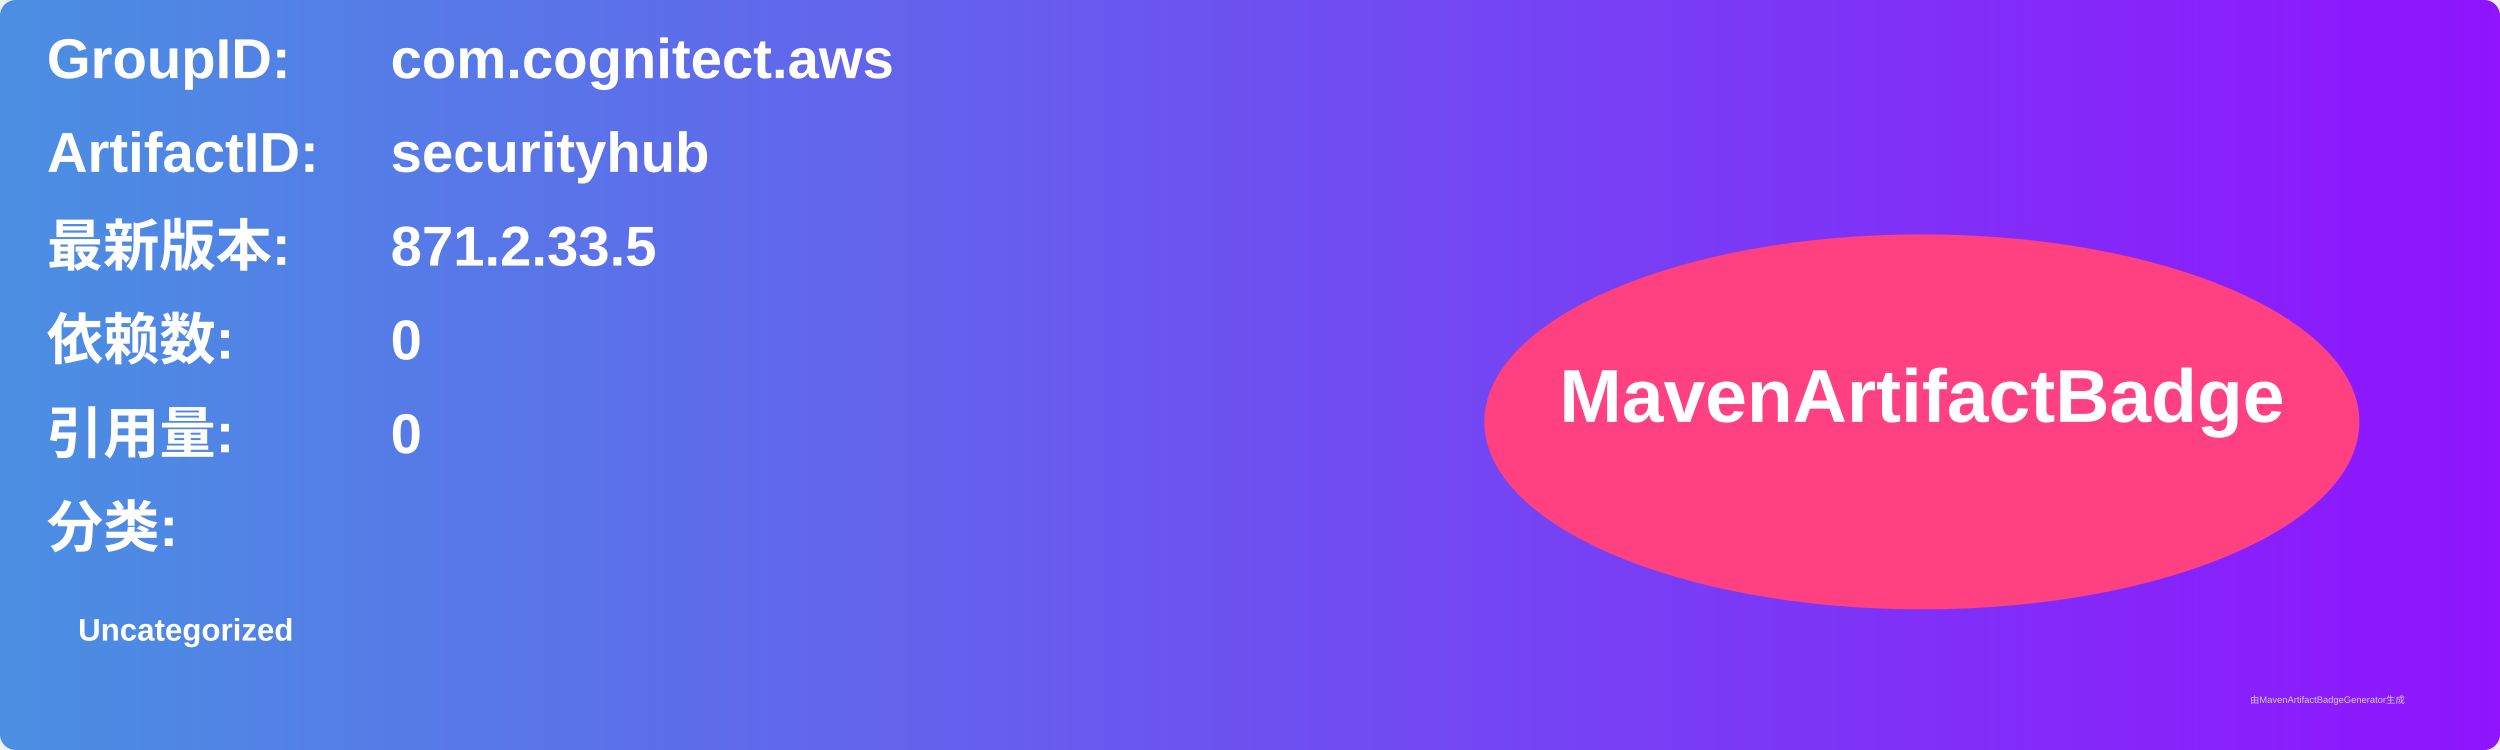
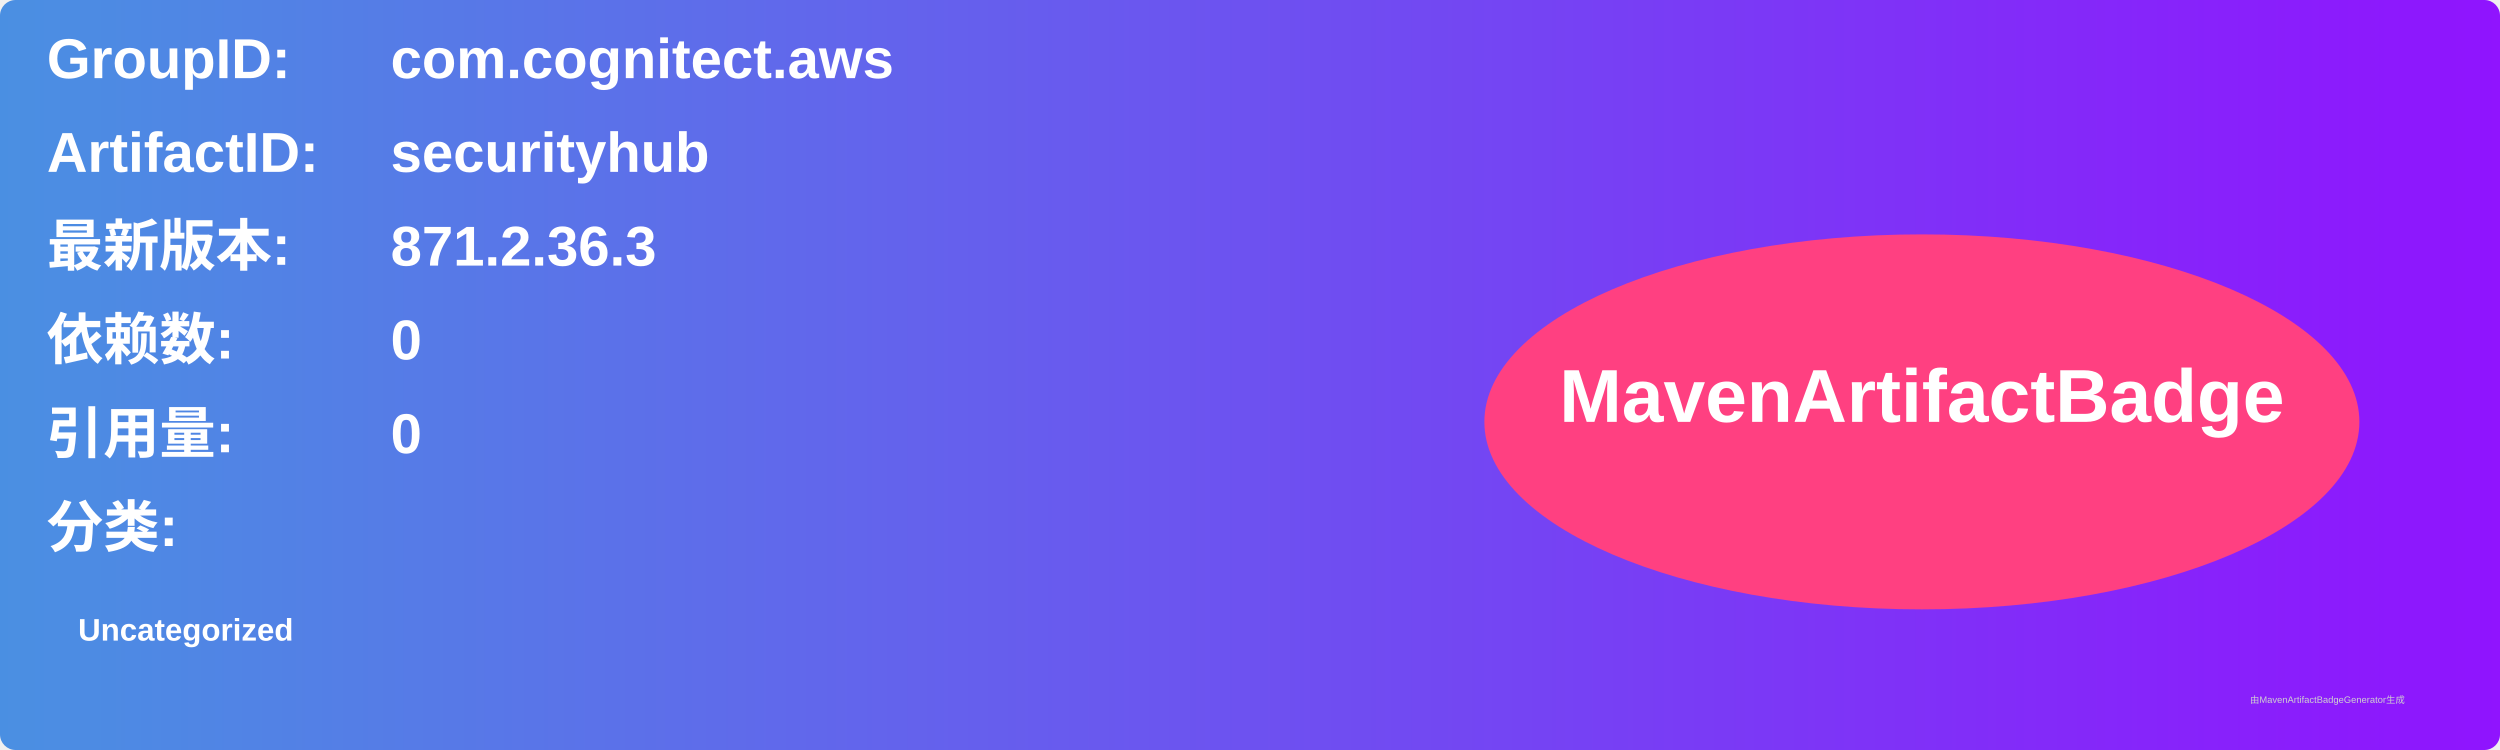
<svg xmlns="http://www.w3.org/2000/svg" width="800" height="240" viewBox="0 0 800 240">
  <linearGradient id="grad" x1="0%" y1="0%" x2="100%" y2="0%">
    <stop offset="0%" stop-color="#4a90e2" />
    <stop offset="100%" stop-color="#9013fe" />
  </linearGradient>
  <rect width="100%" height="100%" rx="5" ry="5" fill="url(#grad)" />
  <g transform="translate(15, 15)">
    <text x="0" y="10" font-family="Arial" font-size="18" fill="white" font-weight="bold" width="260">GroupID:</text>
    <text x="110" y="10" font-family="Arial" font-size="18" fill="white" font-weight="bold" width="460">com.cognitect.aws</text>
    <text x="0" y="40" font-family="Arial" font-size="18" fill="white" font-weight="bold" width="260">ArtifactID:</text>
    <text x="110" y="40" font-family="Arial" font-size="18" fill="white" font-weight="bold" width="460">securityhub</text>
    <text x="0" y="70" font-family="Arial" font-size="18" fill="white" font-weight="bold">最新版本:</text>
    <text x="110" y="70" font-family="Arial" font-size="18" fill="white" font-weight="bold">
-       <tspan font-weight="bold">871.2.33.5</tspan>
+       <tspan font-weight="bold">871.2.36.3</tspan>
    </text>
    <text x="0" y="100" font-family="Arial" font-size="18" fill="white" font-weight="bold">依赖数: </text>
    <text x="110" y="100" font-family="Arial" font-size="18" fill="white">
      <tspan font-weight="bold">0</tspan>
    </text>
    <text x="0" y="130" font-family="Arial" font-size="18" fill="white" font-weight="bold">引用量: </text>
    <text x="110" y="130" font-family="Arial" font-size="18" fill="white">
      <tspan font-weight="bold">0</tspan>
    </text>
    <text x="0" y="160" font-family="Arial" font-size="18" fill="white" font-weight="bold">分类:</text>
    <text x="10" y="190" font-family="Arial" font-size="10" fill="white">
      <tspan font-weight="bold">Uncategorized</tspan>
    </text>
    <ellipse cx="600" cy="120" rx="140" ry="60" fill="#ff4081" />
    <text x="600" y="120" text-anchor="middle" font-family="Arial" font-size="24" fill="white" font-weight="bold">MavenArtifactBadge</text>
  </g>
  <text x="720" y="225" font-family="Arial" font-size="3" fill="#d0d0d0">由MavenArtifactBadgeGenerator生成</text>
</svg>
